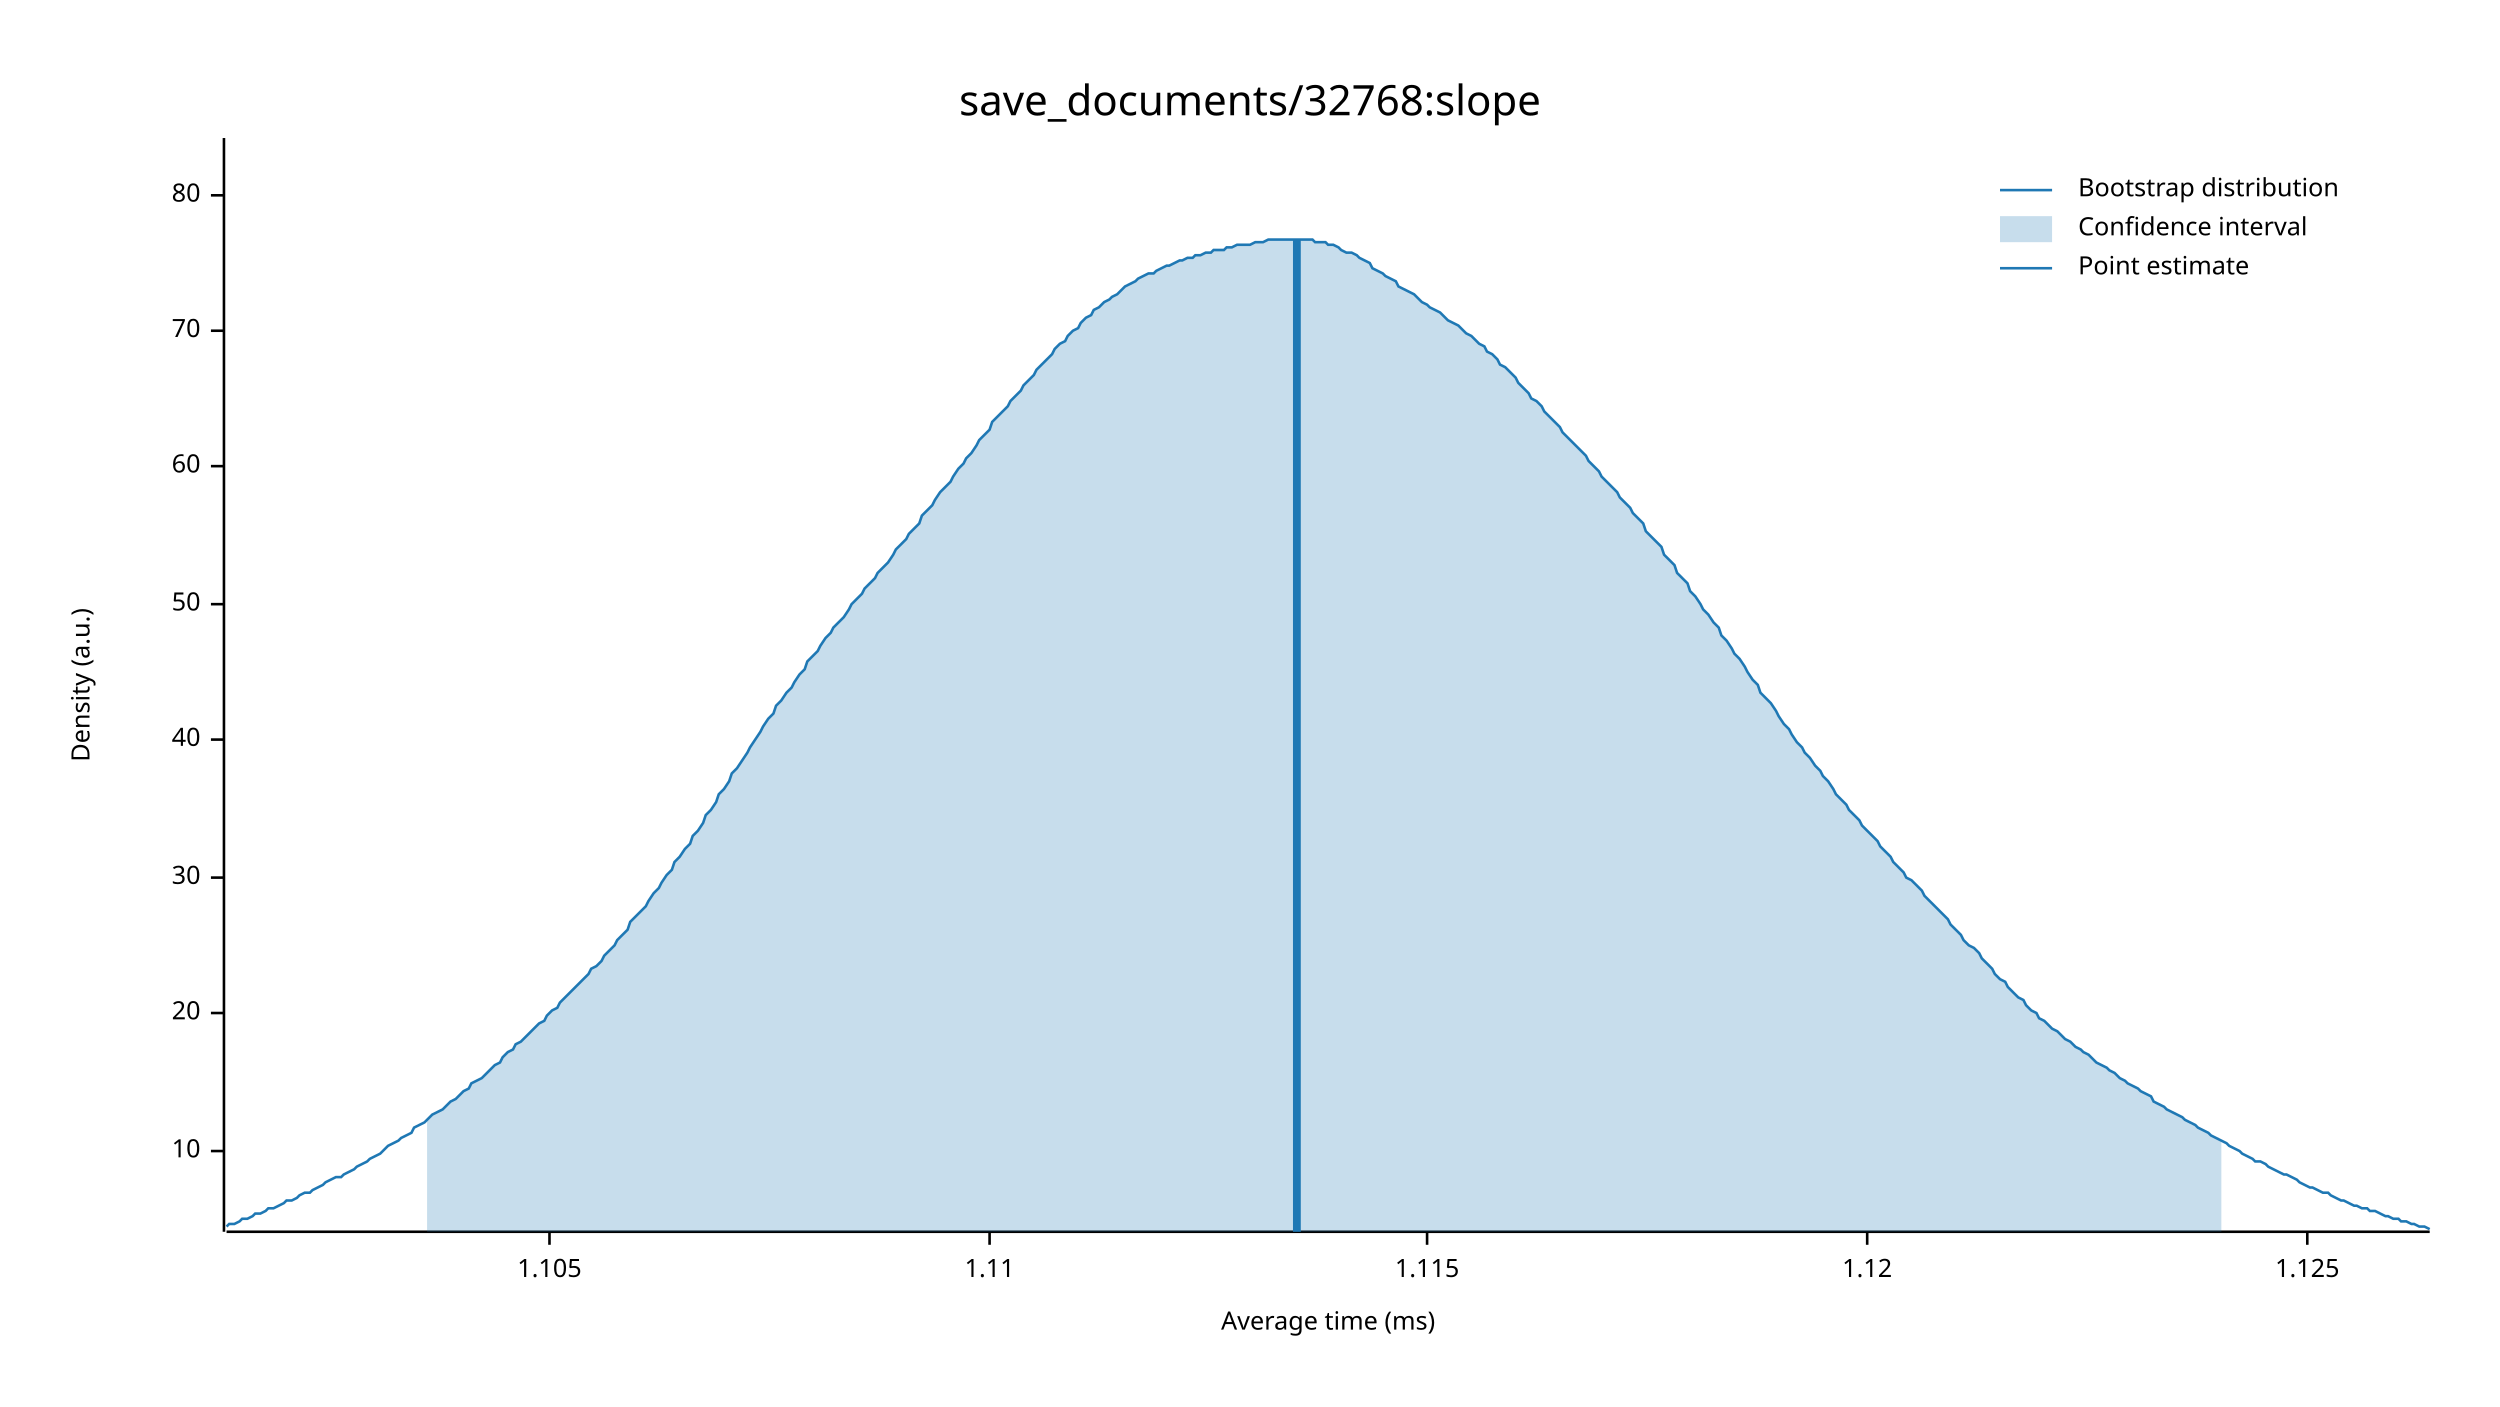
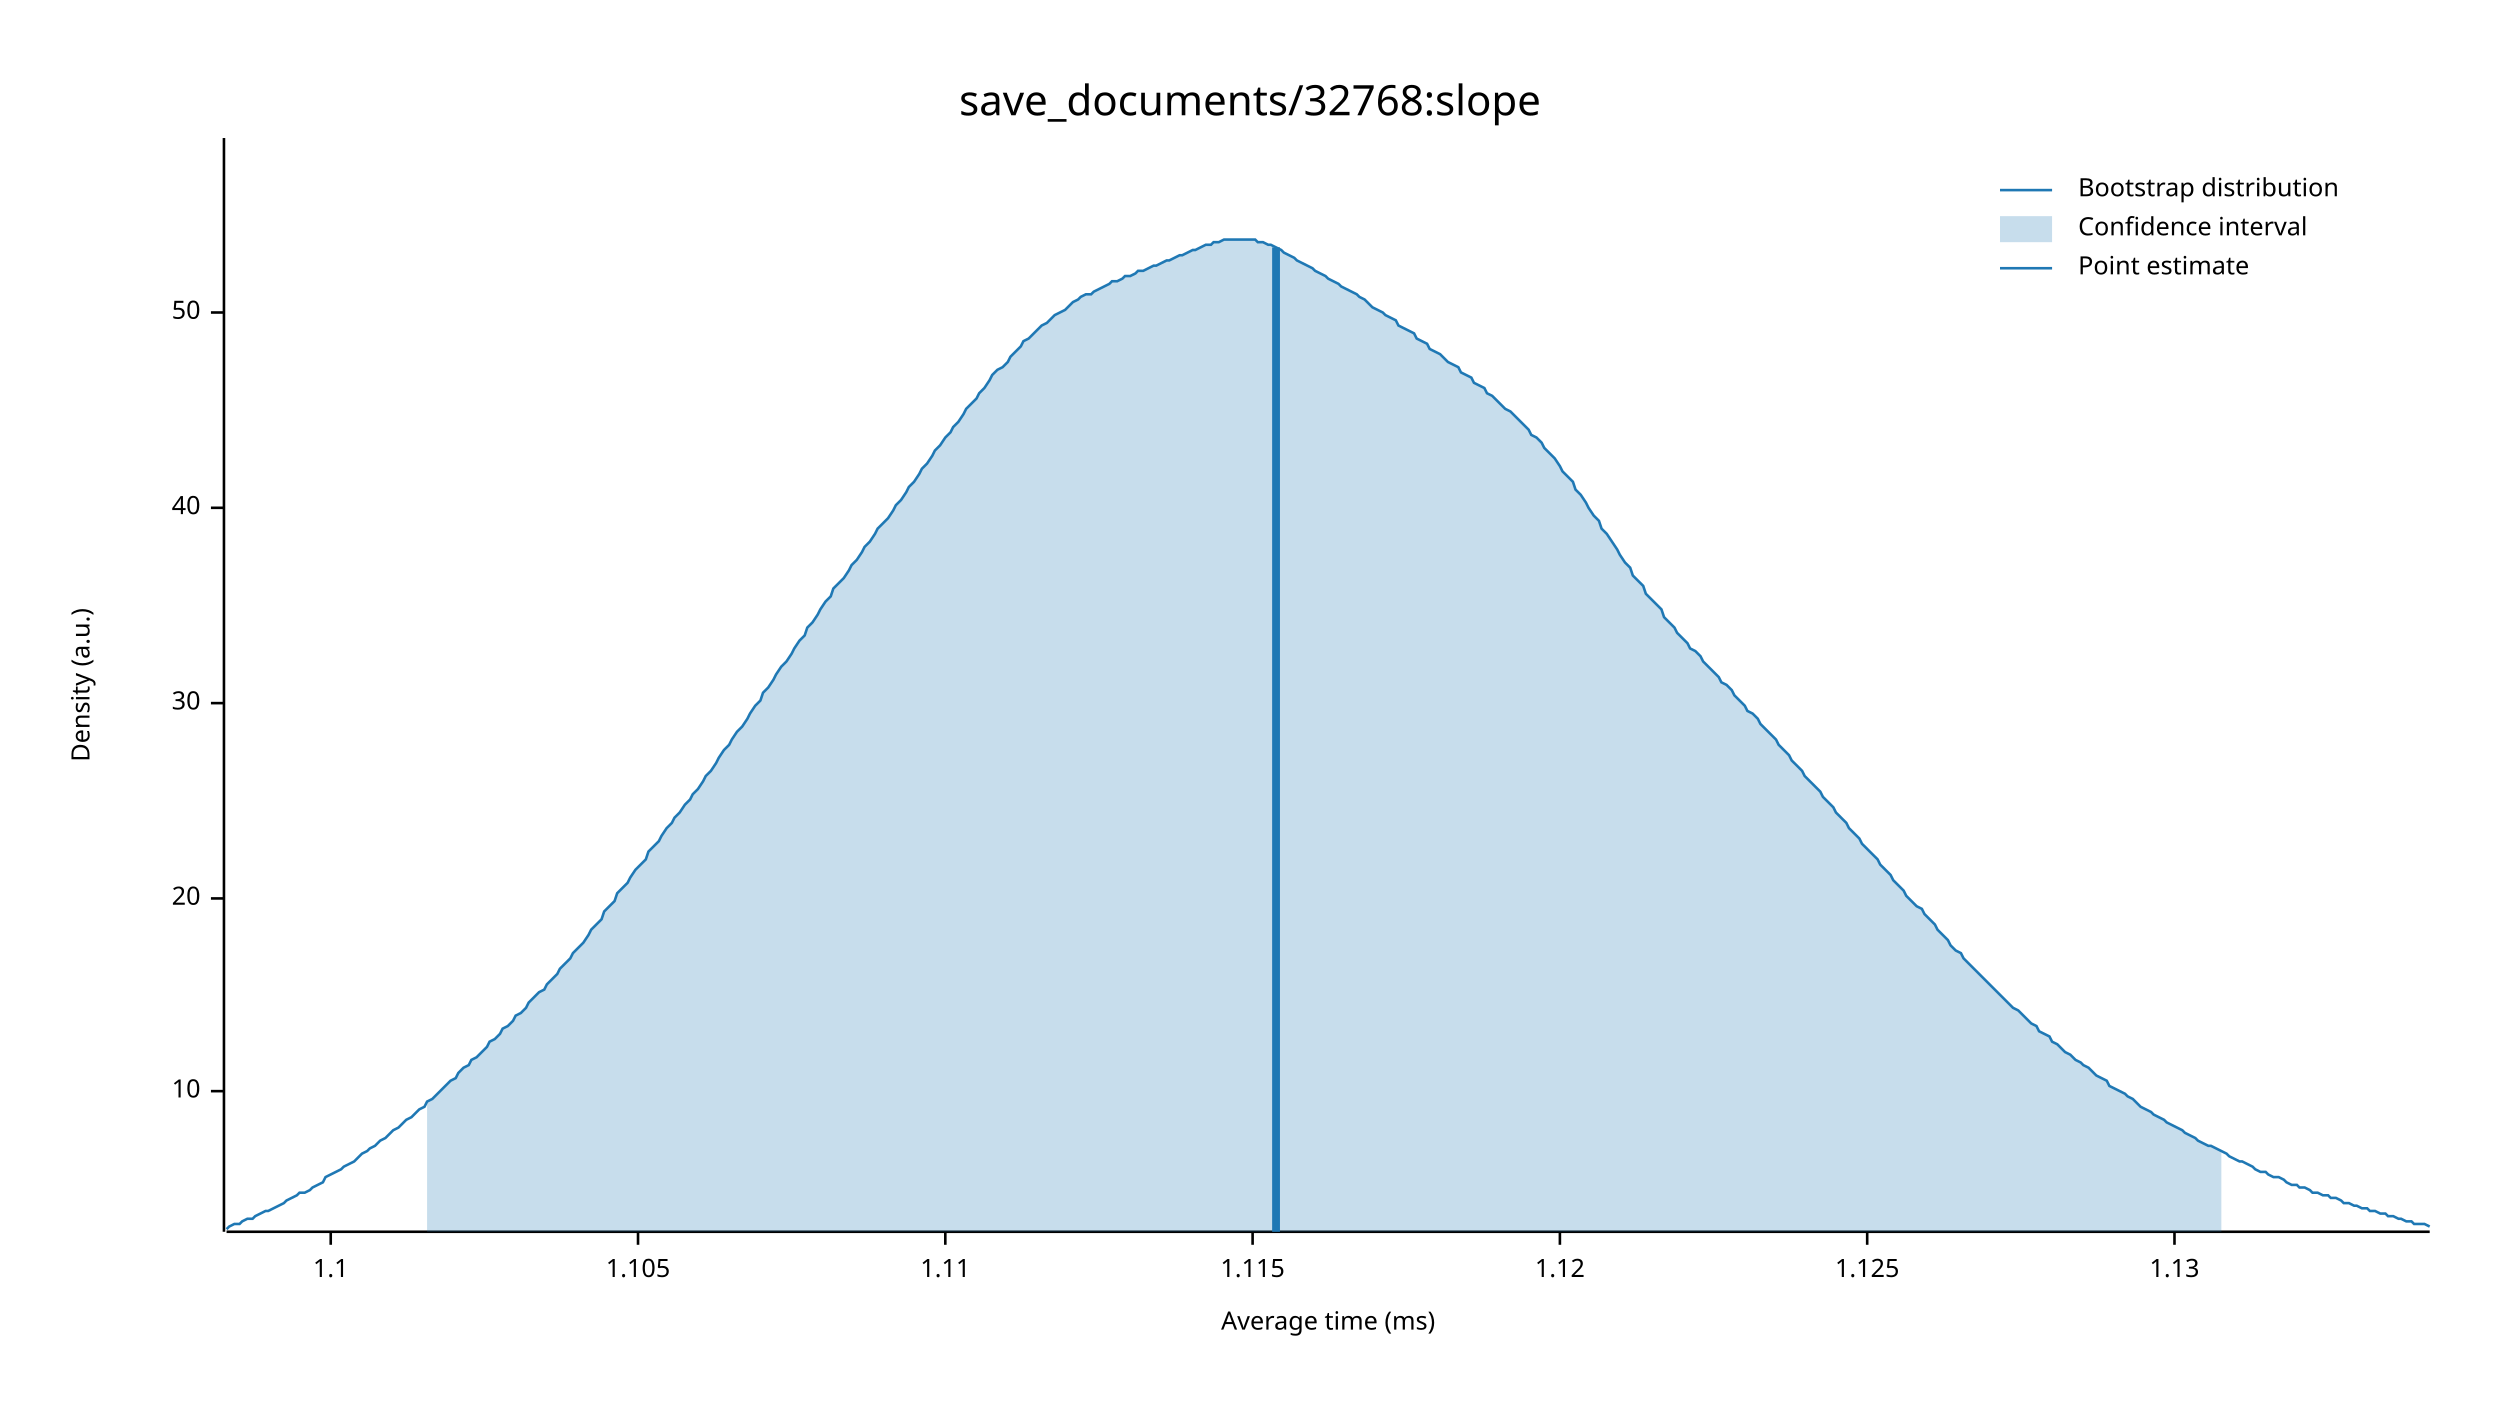
<svg xmlns="http://www.w3.org/2000/svg" width="960" height="540" viewBox="0 0 960 540">
  <text x="480" y="32" dy="0.76em" text-anchor="middle" font-family="sans-serif" font-size="16.129" opacity="1" fill="#000000">
save_documents/32768:slope
</text>
  <text x="27" y="263" dy="0.76em" text-anchor="middle" font-family="sans-serif" font-size="9.677" opacity="1" fill="#000000" transform="rotate(270, 27, 263)">
Density (a.u.)
</text>
  <text x="510" y="513" dy="-0.5ex" text-anchor="middle" font-family="sans-serif" font-size="9.677" opacity="1" fill="#000000">
Average time (ms)
</text>
  <polyline fill="none" opacity="1" stroke="#000000" stroke-width="1" points="86,53 86,473 " />
-   <text x="77" y="442" dy="0.5ex" text-anchor="end" font-family="sans-serif" font-size="9.677" opacity="1" fill="#000000">
+   <text x="77" y="419" dy="0.5ex" text-anchor="end" font-family="sans-serif" font-size="9.677" opacity="1" fill="#000000">
10
</text>
-   <polyline fill="none" opacity="1" stroke="#000000" stroke-width="1" points="81,442 86,442 " />
-   <text x="77" y="389" dy="0.5ex" text-anchor="end" font-family="sans-serif" font-size="9.677" opacity="1" fill="#000000">
+   <polyline fill="none" opacity="1" stroke="#000000" stroke-width="1" points="81,419 86,419 " />
+   <text x="77" y="345" dy="0.5ex" text-anchor="end" font-family="sans-serif" font-size="9.677" opacity="1" fill="#000000">
20
</text>
-   <polyline fill="none" opacity="1" stroke="#000000" stroke-width="1" points="81,389 86,389 " />
-   <text x="77" y="337" dy="0.5ex" text-anchor="end" font-family="sans-serif" font-size="9.677" opacity="1" fill="#000000">
+   <polyline fill="none" opacity="1" stroke="#000000" stroke-width="1" points="81,345 86,345 " />
+   <text x="77" y="270" dy="0.5ex" text-anchor="end" font-family="sans-serif" font-size="9.677" opacity="1" fill="#000000">
30
</text>
-   <polyline fill="none" opacity="1" stroke="#000000" stroke-width="1" points="81,337 86,337 " />
-   <text x="77" y="284" dy="0.5ex" text-anchor="end" font-family="sans-serif" font-size="9.677" opacity="1" fill="#000000">
+   <polyline fill="none" opacity="1" stroke="#000000" stroke-width="1" points="81,270 86,270 " />
+   <text x="77" y="195" dy="0.5ex" text-anchor="end" font-family="sans-serif" font-size="9.677" opacity="1" fill="#000000">
40
</text>
-   <polyline fill="none" opacity="1" stroke="#000000" stroke-width="1" points="81,284 86,284 " />
-   <text x="77" y="232" dy="0.5ex" text-anchor="end" font-family="sans-serif" font-size="9.677" opacity="1" fill="#000000">
+   <polyline fill="none" opacity="1" stroke="#000000" stroke-width="1" points="81,195 86,195 " />
+   <text x="77" y="120" dy="0.5ex" text-anchor="end" font-family="sans-serif" font-size="9.677" opacity="1" fill="#000000">
50
</text>
-   <polyline fill="none" opacity="1" stroke="#000000" stroke-width="1" points="81,232 86,232 " />
-   <text x="77" y="179" dy="0.5ex" text-anchor="end" font-family="sans-serif" font-size="9.677" opacity="1" fill="#000000">
- 60
+   <polyline fill="none" opacity="1" stroke="#000000" stroke-width="1" points="81,120 86,120 " />
+   <polyline fill="none" opacity="1" stroke="#000000" stroke-width="1" points="87,473 933,473 " />
+   <text x="127" y="483" dy="0.76em" text-anchor="middle" font-family="sans-serif" font-size="9.677" opacity="1" fill="#000000">
+ 1.1
</text>
-   <polyline fill="none" opacity="1" stroke="#000000" stroke-width="1" points="81,179 86,179 " />
-   <text x="77" y="127" dy="0.5ex" text-anchor="end" font-family="sans-serif" font-size="9.677" opacity="1" fill="#000000">
- 70
- </text>
-   <polyline fill="none" opacity="1" stroke="#000000" stroke-width="1" points="81,127 86,127 " />
-   <text x="77" y="75" dy="0.5ex" text-anchor="end" font-family="sans-serif" font-size="9.677" opacity="1" fill="#000000">
- 80
- </text>
-   <polyline fill="none" opacity="1" stroke="#000000" stroke-width="1" points="81,75 86,75 " />
-   <polyline fill="none" opacity="1" stroke="#000000" stroke-width="1" points="87,473 933,473 " />
-   <text x="211" y="483" dy="0.76em" text-anchor="middle" font-family="sans-serif" font-size="9.677" opacity="1" fill="#000000">
+   <polyline fill="none" opacity="1" stroke="#000000" stroke-width="1" points="127,473 127,478 " />
+   <text x="245" y="483" dy="0.76em" text-anchor="middle" font-family="sans-serif" font-size="9.677" opacity="1" fill="#000000">
1.105
</text>
-   <polyline fill="none" opacity="1" stroke="#000000" stroke-width="1" points="211,473 211,478 " />
-   <text x="380" y="483" dy="0.76em" text-anchor="middle" font-family="sans-serif" font-size="9.677" opacity="1" fill="#000000">
+   <polyline fill="none" opacity="1" stroke="#000000" stroke-width="1" points="245,473 245,478 " />
+   <text x="363" y="483" dy="0.76em" text-anchor="middle" font-family="sans-serif" font-size="9.677" opacity="1" fill="#000000">
1.11
</text>
-   <polyline fill="none" opacity="1" stroke="#000000" stroke-width="1" points="380,473 380,478 " />
-   <text x="548" y="483" dy="0.76em" text-anchor="middle" font-family="sans-serif" font-size="9.677" opacity="1" fill="#000000">
+   <polyline fill="none" opacity="1" stroke="#000000" stroke-width="1" points="363,473 363,478 " />
+   <text x="481" y="483" dy="0.76em" text-anchor="middle" font-family="sans-serif" font-size="9.677" opacity="1" fill="#000000">
1.115
</text>
-   <polyline fill="none" opacity="1" stroke="#000000" stroke-width="1" points="548,473 548,478 " />
-   <text x="717" y="483" dy="0.76em" text-anchor="middle" font-family="sans-serif" font-size="9.677" opacity="1" fill="#000000">
+   <polyline fill="none" opacity="1" stroke="#000000" stroke-width="1" points="481,473 481,478 " />
+   <text x="599" y="483" dy="0.76em" text-anchor="middle" font-family="sans-serif" font-size="9.677" opacity="1" fill="#000000">
1.12
</text>
-   <polyline fill="none" opacity="1" stroke="#000000" stroke-width="1" points="717,473 717,478 " />
-   <text x="886" y="483" dy="0.76em" text-anchor="middle" font-family="sans-serif" font-size="9.677" opacity="1" fill="#000000">
+   <polyline fill="none" opacity="1" stroke="#000000" stroke-width="1" points="599,473 599,478 " />
+   <text x="717" y="483" dy="0.76em" text-anchor="middle" font-family="sans-serif" font-size="9.677" opacity="1" fill="#000000">
1.125
</text>
-   <polyline fill="none" opacity="1" stroke="#000000" stroke-width="1" points="886,473 886,478 " />
-   <polyline fill="none" opacity="1" stroke="#1F78B4" stroke-width="1" points="87,471 88,470 90,470 92,469 93,468 95,468 97,467 98,466 100,466 102,465 103,464 105,464 107,463 109,462 110,461 112,461 114,460 115,459 117,458 119,458 120,457 122,456 124,455 125,454 127,453 129,452 131,452 132,451 134,450 136,449 137,448 139,447 141,446 142,445 144,444 146,443 148,441 149,440 151,439 153,438 154,437 156,436 158,435 159,433 161,432 163,431 164,430 166,428 168,427 170,426 171,425 173,423 175,422 176,421 178,419 180,418 181,416 183,415 185,414 187,412 188,411 190,409 192,408 193,406 195,404 197,403 198,401 200,400 202,398 203,397 205,395 207,393 209,392 210,390 212,388 214,387 215,385 217,383 219,381 220,380 222,378 224,376 226,374 227,372 229,371 231,369 232,367 234,365 236,363 237,361 239,359 241,357 242,354 244,352 246,350 248,348 249,346 251,343 253,341 254,339 256,336 258,334 259,331 261,329 263,326 265,324 266,321 268,319 270,316 271,313 273,311 275,308 276,305 278,303 280,300 281,297 283,295 285,292 287,289 288,287 290,284 292,281 293,279 295,276 297,274 298,271 300,269 302,266 304,264 305,262 307,259 309,257 310,254 312,252 314,250 315,248 317,245 319,243 320,241 322,239 324,237 326,234 327,232 329,230 331,228 332,226 334,224 336,222 337,220 339,218 341,216 343,213 344,211 346,209 348,207 349,205 351,203 353,201 354,198 356,196 358,194 359,192 361,189 363,187 365,185 366,183 368,180 370,178 371,176 373,174 375,171 376,169 378,167 380,165 381,162 383,160 385,158 387,156 388,154 390,152 392,150 393,148 395,146 397,144 398,142 400,140 402,138 404,136 405,134 407,132 409,131 410,129 412,127 414,126 415,124 417,122 419,121 420,119 422,118 424,116 426,115 427,114 429,113 431,111 432,110 434,109 436,108 437,107 439,106 441,105 443,105 444,104 446,103 448,102 449,102 451,101 453,100 454,100 456,99 458,99 459,98 461,98 463,97 465,97 466,96 468,96 470,96 471,95 473,95 475,94 476,94 478,94 480,94 482,93 483,93 485,93 487,92 488,92 490,92 492,92 493,92 495,92 497,92 498,92 500,92 502,92 504,92 505,93 507,93 509,93 510,94 512,94 514,95 515,96 517,97 519,97 521,98 522,99 524,100 526,101 527,103 529,104 531,105 532,106 534,107 536,108 537,110 539,111 541,112 543,113 544,114 546,116 548,117 549,118 551,119 553,120 554,121 556,123 558,124 560,125 561,126 563,128 565,129 566,130 568,132 570,133 571,135 573,136 575,138 576,140 578,141 580,143 582,145 583,147 585,149 587,151 588,153 590,154 592,156 593,158 595,160 597,162 599,164 600,166 602,168 604,170 605,171 607,173 609,175 610,177 612,179 614,181 615,183 617,185 619,187 621,189 622,191 624,193 626,195 627,197 629,199 631,201 632,204 634,206 636,208 638,210 639,213 641,215 643,217 644,220 646,222 648,224 649,227 651,229 653,232 654,234 656,236 658,239 660,241 661,244 663,246 665,249 666,251 668,253 670,256 671,258 673,261 675,263 676,266 678,268 680,270 682,273 683,275 685,278 687,280 688,282 690,285 692,287 693,289 695,291 697,294 699,296 700,298 702,300 704,303 705,305 707,307 709,309 710,311 712,313 714,315 715,317 717,319 719,321 721,323 722,325 724,327 726,329 727,331 729,333 731,335 732,337 734,338 736,340 738,342 739,344 741,346 743,348 744,349 746,351 748,353 749,355 751,357 753,359 754,361 756,363 758,364 760,366 761,368 763,370 765,372 766,374 768,376 770,377 771,379 773,381 775,383 777,384 778,386 780,388 782,389 783,391 785,392 787,394 788,395 790,396 792,398 793,399 795,400 797,402 799,403 800,404 802,405 804,407 805,408 807,409 809,410 810,411 812,412 814,414 816,415 817,416 819,417 821,418 822,419 824,420 826,421 827,423 829,424 831,425 832,426 834,427 836,428 838,429 839,430 841,431 843,432 844,433 846,434 848,435 849,436 851,437 853,438 855,439 856,440 858,441 860,442 861,443 863,444 865,445 866,446 868,446 870,447 871,448 873,449 875,450 877,451 878,451 880,452 882,453 883,454 885,455 887,456 888,456 890,457 892,458 894,458 895,459 897,460 899,461 900,461 902,462 904,463 905,463 907,464 909,464 910,465 912,465 914,466 916,467 917,467 919,468 921,468 922,469 924,469 926,470 927,470 929,471 931,471 933,472 " />
-   <polygon opacity="0.25" fill="#1F78B4" points="164,430 166,428 168,427 170,426 171,425 173,423 175,422 176,421 178,419 180,418 181,416 183,415 185,414 187,412 188,411 190,409 192,408 193,406 195,404 197,403 198,401 200,400 202,398 203,397 205,395 207,393 209,392 210,390 212,388 214,387 215,385 217,383 219,381 220,380 222,378 224,376 226,374 227,372 229,371 231,369 232,367 234,365 236,363 237,361 239,359 241,357 242,354 244,352 246,350 248,348 249,346 251,343 253,341 254,339 256,336 258,334 259,331 261,329 263,326 265,324 266,321 268,319 270,316 271,313 273,311 275,308 276,305 278,303 280,300 281,297 283,295 285,292 287,289 288,287 290,284 292,281 293,279 295,276 297,274 298,271 300,269 302,266 304,264 305,262 307,259 309,257 310,254 312,252 314,250 315,248 317,245 319,243 320,241 322,239 324,237 326,234 327,232 329,230 331,228 332,226 334,224 336,222 337,220 339,218 341,216 343,213 344,211 346,209 348,207 349,205 351,203 353,201 354,198 356,196 358,194 359,192 361,189 363,187 365,185 366,183 368,180 370,178 371,176 373,174 375,171 376,169 378,167 380,165 381,162 383,160 385,158 387,156 388,154 390,152 392,150 393,148 395,146 397,144 398,142 400,140 402,138 404,136 405,134 407,132 409,131 410,129 412,127 414,126 415,124 417,122 419,121 420,119 422,118 424,116 426,115 427,114 429,113 431,111 432,110 434,109 436,108 437,107 439,106 441,105 443,105 444,104 446,103 448,102 449,102 451,101 453,100 454,100 456,99 458,99 459,98 461,98 463,97 465,97 466,96 468,96 470,96 471,95 473,95 475,94 476,94 478,94 480,94 482,93 483,93 485,93 487,92 488,92 490,92 492,92 493,92 495,92 497,92 498,92 500,92 502,92 504,92 505,93 507,93 509,93 510,94 512,94 514,95 515,96 517,97 519,97 521,98 522,99 524,100 526,101 527,103 529,104 531,105 532,106 534,107 536,108 537,110 539,111 541,112 543,113 544,114 546,116 548,117 549,118 551,119 553,120 554,121 556,123 558,124 560,125 561,126 563,128 565,129 566,130 568,132 570,133 571,135 573,136 575,138 576,140 578,141 580,143 582,145 583,147 585,149 587,151 588,153 590,154 592,156 593,158 595,160 597,162 599,164 600,166 602,168 604,170 605,171 607,173 609,175 610,177 612,179 614,181 615,183 617,185 619,187 621,189 622,191 624,193 626,195 627,197 629,199 631,201 632,204 634,206 636,208 638,210 639,213 641,215 643,217 644,220 646,222 648,224 649,227 651,229 653,232 654,234 656,236 658,239 660,241 661,244 663,246 665,249 666,251 668,253 670,256 671,258 673,261 675,263 676,266 678,268 680,270 682,273 683,275 685,278 687,280 688,282 690,285 692,287 693,289 695,291 697,294 699,296 700,298 702,300 704,303 705,305 707,307 709,309 710,311 712,313 714,315 715,317 717,319 719,321 721,323 722,325 724,327 726,329 727,331 729,333 731,335 732,337 734,338 736,340 738,342 739,344 741,346 743,348 744,349 746,351 748,353 749,355 751,357 753,359 754,361 756,363 758,364 760,366 761,368 763,370 765,372 766,374 768,376 770,377 771,379 773,381 775,383 777,384 778,386 780,388 782,389 783,391 785,392 787,394 788,395 790,396 792,398 793,399 795,400 797,402 799,403 800,404 802,405 804,407 805,408 807,409 809,410 810,411 812,412 814,414 816,415 817,416 819,417 821,418 822,419 824,420 826,421 827,423 829,424 831,425 832,426 834,427 836,428 838,429 839,430 841,431 843,432 844,433 846,434 848,435 849,436 851,437 853,438 853,473 164,473 " />
-   <polyline fill="none" opacity="1" stroke="#1F78B4" stroke-width="3" points="498,473 498,92 " />
+   <polyline fill="none" opacity="1" stroke="#000000" stroke-width="1" points="717,473 717,478 " />
+   <text x="835" y="483" dy="0.76em" text-anchor="middle" font-family="sans-serif" font-size="9.677" opacity="1" fill="#000000">
+ 1.13
+ </text>
+   <polyline fill="none" opacity="1" stroke="#000000" stroke-width="1" points="835,473 835,478 " />
+   <polyline fill="none" opacity="1" stroke="#1F78B4" stroke-width="1" points="87,472 88,471 90,470 92,470 93,469 95,468 97,468 98,467 100,466 102,465 103,465 105,464 107,463 109,462 110,461 112,460 114,459 115,458 117,458 119,457 120,456 122,455 124,454 125,452 127,451 129,450 131,449 132,448 134,447 136,446 137,445 139,443 141,442 142,441 144,440 146,438 148,437 149,436 151,434 153,433 154,432 156,430 158,429 159,428 161,426 163,425 164,423 166,422 168,420 170,418 171,417 173,415 175,414 176,412 178,410 180,409 181,407 183,406 185,404 187,402 188,400 190,399 192,397 193,395 195,394 197,392 198,390 200,389 202,387 203,385 205,383 207,381 209,380 210,378 212,376 214,374 215,372 217,370 219,368 220,366 222,364 224,362 226,359 227,357 229,355 231,353 232,350 234,348 236,346 237,343 239,341 241,339 242,337 244,334 246,332 248,330 249,327 251,325 253,323 254,321 256,318 258,316 259,314 261,312 263,309 265,307 266,305 268,303 270,300 271,298 273,296 275,293 276,291 278,288 280,286 281,284 283,281 285,279 287,276 288,274 290,271 292,269 293,266 295,264 297,261 298,259 300,256 302,254 304,251 305,249 307,246 309,244 310,241 312,239 314,236 315,234 317,231 319,229 320,226 322,224 324,222 326,219 327,217 329,215 331,212 332,210 334,208 336,205 337,203 339,201 341,199 343,196 344,194 346,192 348,189 349,187 351,185 353,182 354,180 356,178 358,175 359,173 361,171 363,168 365,166 366,164 368,162 370,159 371,157 373,155 375,153 376,151 378,149 380,146 381,144 383,142 385,141 387,139 388,137 390,135 392,133 393,131 395,130 397,128 398,127 400,125 402,124 404,122 405,121 407,120 409,119 410,118 412,116 414,115 415,114 417,113 419,113 420,112 422,111 424,110 426,109 427,108 429,108 431,107 432,106 434,106 436,105 437,104 439,104 441,103 443,102 444,102 446,101 448,100 449,100 451,99 453,98 454,98 456,97 458,96 459,96 461,95 463,94 465,94 466,93 468,93 470,92 471,92 473,92 475,92 476,92 478,92 480,92 482,92 483,93 485,93 487,94 488,94 490,95 492,96 493,97 495,98 497,99 498,100 500,101 502,102 504,103 505,104 507,105 509,106 510,107 512,108 514,109 515,110 517,111 519,112 521,113 522,114 524,115 526,117 527,118 529,119 531,120 532,121 534,122 536,123 537,125 539,126 541,127 543,128 544,130 546,131 548,132 549,134 551,135 553,136 554,137 556,139 558,140 560,141 561,143 563,144 565,145 566,147 568,148 570,149 571,151 573,152 575,154 576,155 578,157 580,158 582,160 583,161 585,163 587,165 588,167 590,168 592,170 593,172 595,174 597,176 599,179 600,181 602,183 604,185 605,188 607,190 609,193 610,195 612,198 614,200 615,203 617,205 619,208 621,211 622,213 624,216 626,218 627,221 629,223 631,225 632,228 634,230 636,232 638,234 639,237 641,239 643,241 644,243 646,245 648,247 649,249 651,250 653,252 654,254 656,256 658,258 660,260 661,262 663,263 665,265 666,267 668,269 670,271 671,273 673,274 675,276 676,278 678,280 680,282 682,284 683,286 685,288 687,290 688,292 690,294 692,296 693,298 695,300 697,302 699,304 700,306 702,308 704,310 705,312 707,314 709,316 710,318 712,320 714,322 715,324 717,326 719,328 721,330 722,332 724,334 726,336 727,338 729,340 731,342 732,344 734,346 736,348 738,349 739,351 741,353 743,355 744,357 746,359 748,361 749,363 751,365 753,366 754,368 756,370 758,372 760,374 761,375 763,377 765,379 766,380 768,382 770,384 771,385 773,387 775,388 777,390 778,391 780,393 782,394 783,396 785,397 787,398 788,400 790,401 792,403 793,404 795,405 797,407 799,408 800,409 802,410 804,412 805,413 807,414 809,415 810,417 812,418 814,419 816,420 817,421 819,422 821,424 822,425 824,426 826,427 827,428 829,429 831,430 832,431 834,432 836,433 838,434 839,435 841,436 843,437 844,438 846,439 848,440 849,440 851,441 853,442 855,443 856,444 858,445 860,446 861,446 863,447 865,448 866,449 868,450 870,450 871,451 873,452 875,452 877,453 878,454 880,455 882,455 883,456 885,456 887,457 888,458 890,458 892,459 894,459 895,460 897,460 899,461 900,462 902,462 904,463 905,463 907,464 909,464 910,465 912,465 914,466 916,466 917,467 919,467 921,468 922,468 924,469 926,469 927,470 929,470 931,470 933,471 " />
+   <polygon opacity="0.25" fill="#1F78B4" points="164,423 166,422 168,420 170,418 171,417 173,415 175,414 176,412 178,410 180,409 181,407 183,406 185,404 187,402 188,400 190,399 192,397 193,395 195,394 197,392 198,390 200,389 202,387 203,385 205,383 207,381 209,380 210,378 212,376 214,374 215,372 217,370 219,368 220,366 222,364 224,362 226,359 227,357 229,355 231,353 232,350 234,348 236,346 237,343 239,341 241,339 242,337 244,334 246,332 248,330 249,327 251,325 253,323 254,321 256,318 258,316 259,314 261,312 263,309 265,307 266,305 268,303 270,300 271,298 273,296 275,293 276,291 278,288 280,286 281,284 283,281 285,279 287,276 288,274 290,271 292,269 293,266 295,264 297,261 298,259 300,256 302,254 304,251 305,249 307,246 309,244 310,241 312,239 314,236 315,234 317,231 319,229 320,226 322,224 324,222 326,219 327,217 329,215 331,212 332,210 334,208 336,205 337,203 339,201 341,199 343,196 344,194 346,192 348,189 349,187 351,185 353,182 354,180 356,178 358,175 359,173 361,171 363,168 365,166 366,164 368,162 370,159 371,157 373,155 375,153 376,151 378,149 380,146 381,144 383,142 385,141 387,139 388,137 390,135 392,133 393,131 395,130 397,128 398,127 400,125 402,124 404,122 405,121 407,120 409,119 410,118 412,116 414,115 415,114 417,113 419,113 420,112 422,111 424,110 426,109 427,108 429,108 431,107 432,106 434,106 436,105 437,104 439,104 441,103 443,102 444,102 446,101 448,100 449,100 451,99 453,98 454,98 456,97 458,96 459,96 461,95 463,94 465,94 466,93 468,93 470,92 471,92 473,92 475,92 476,92 478,92 480,92 482,92 483,93 485,93 487,94 488,94 490,95 492,96 493,97 495,98 497,99 498,100 500,101 502,102 504,103 505,104 507,105 509,106 510,107 512,108 514,109 515,110 517,111 519,112 521,113 522,114 524,115 526,117 527,118 529,119 531,120 532,121 534,122 536,123 537,125 539,126 541,127 543,128 544,130 546,131 548,132 549,134 551,135 553,136 554,137 556,139 558,140 560,141 561,143 563,144 565,145 566,147 568,148 570,149 571,151 573,152 575,154 576,155 578,157 580,158 582,160 583,161 585,163 587,165 588,167 590,168 592,170 593,172 595,174 597,176 599,179 600,181 602,183 604,185 605,188 607,190 609,193 610,195 612,198 614,200 615,203 617,205 619,208 621,211 622,213 624,216 626,218 627,221 629,223 631,225 632,228 634,230 636,232 638,234 639,237 641,239 643,241 644,243 646,245 648,247 649,249 651,250 653,252 654,254 656,256 658,258 660,260 661,262 663,263 665,265 666,267 668,269 670,271 671,273 673,274 675,276 676,278 678,280 680,282 682,284 683,286 685,288 687,290 688,292 690,294 692,296 693,298 695,300 697,302 699,304 700,306 702,308 704,310 705,312 707,314 709,316 710,318 712,320 714,322 715,324 717,326 719,328 721,330 722,332 724,334 726,336 727,338 729,340 731,342 732,344 734,346 736,348 738,349 739,351 741,353 743,355 744,357 746,359 748,361 749,363 751,365 753,366 754,368 756,370 758,372 760,374 761,375 763,377 765,379 766,380 768,382 770,384 771,385 773,387 775,388 777,390 778,391 780,393 782,394 783,396 785,397 787,398 788,400 790,401 792,403 793,404 795,405 797,407 799,408 800,409 802,410 804,412 805,413 807,414 809,415 810,417 812,418 814,419 816,420 817,421 819,422 821,424 822,425 824,426 826,427 827,428 829,429 831,430 832,431 834,432 836,433 838,434 839,435 841,436 843,437 844,438 846,439 848,440 849,440 851,441 853,442 853,473 164,473 " />
+   <polyline fill="none" opacity="1" stroke="#1F78B4" stroke-width="3" points="490,473 490,95 " />
  <text x="798" y="68" dy="0.76em" text-anchor="start" font-family="sans-serif" font-size="9.677" opacity="1" fill="#000000">
Bootstrap distribution
</text>
  <text x="798" y="83" dy="0.76em" text-anchor="start" font-family="sans-serif" font-size="9.677" opacity="1" fill="#000000">
Confidence interval
</text>
  <text x="798" y="98" dy="0.76em" text-anchor="start" font-family="sans-serif" font-size="9.677" opacity="1" fill="#000000">
Point estimate
</text>
  <polyline fill="none" opacity="1" stroke="#1F78B4" stroke-width="1" points="768,73 788,73 " />
  <rect x="768" y="83" width="20" height="10" opacity="0.25" fill="#1F78B4" stroke="none" />
  <polyline fill="none" opacity="1" stroke="#1F78B4" stroke-width="1" points="768,103 788,103 " />
</svg>
